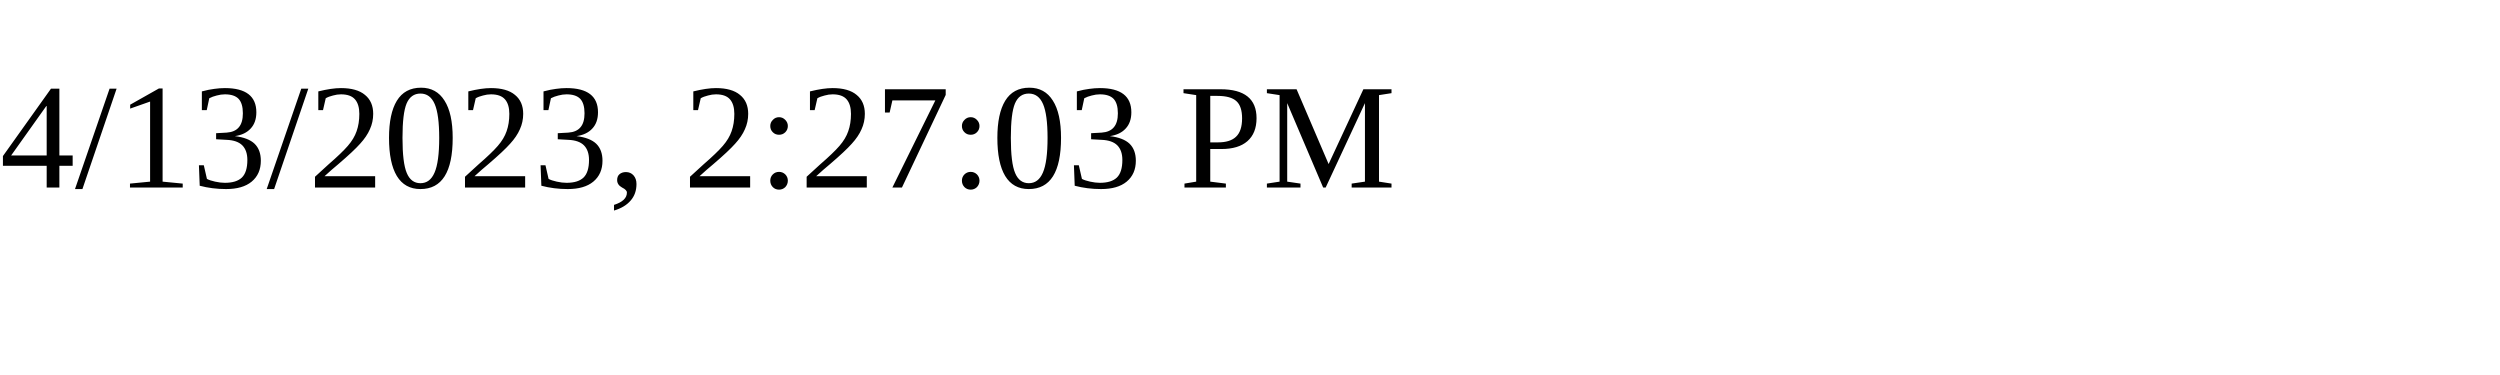
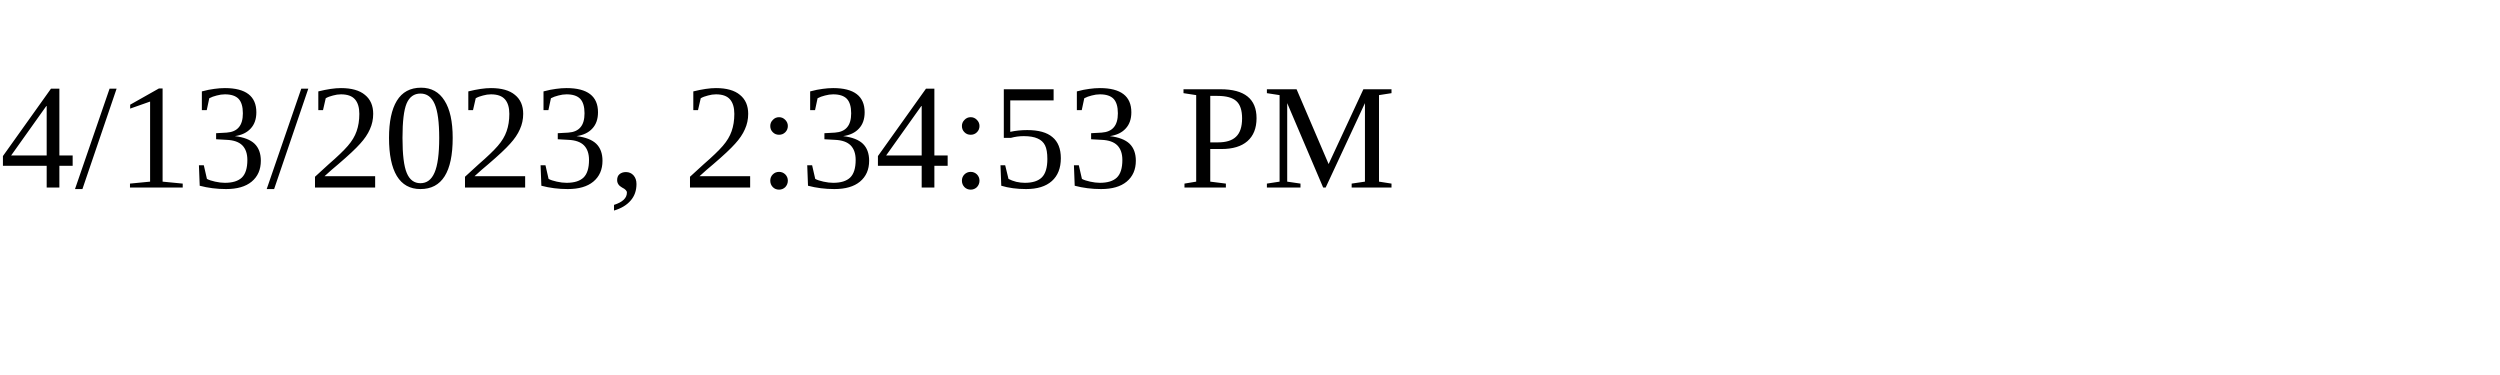
<svg xmlns="http://www.w3.org/2000/svg" height="30" width="200">
-   <text x="0" y="15">4/13/2023, 2:27:03 PM</text>
+   <text x="0" y="15">4/13/2023, 2:34:53 PM</text>
</svg>
